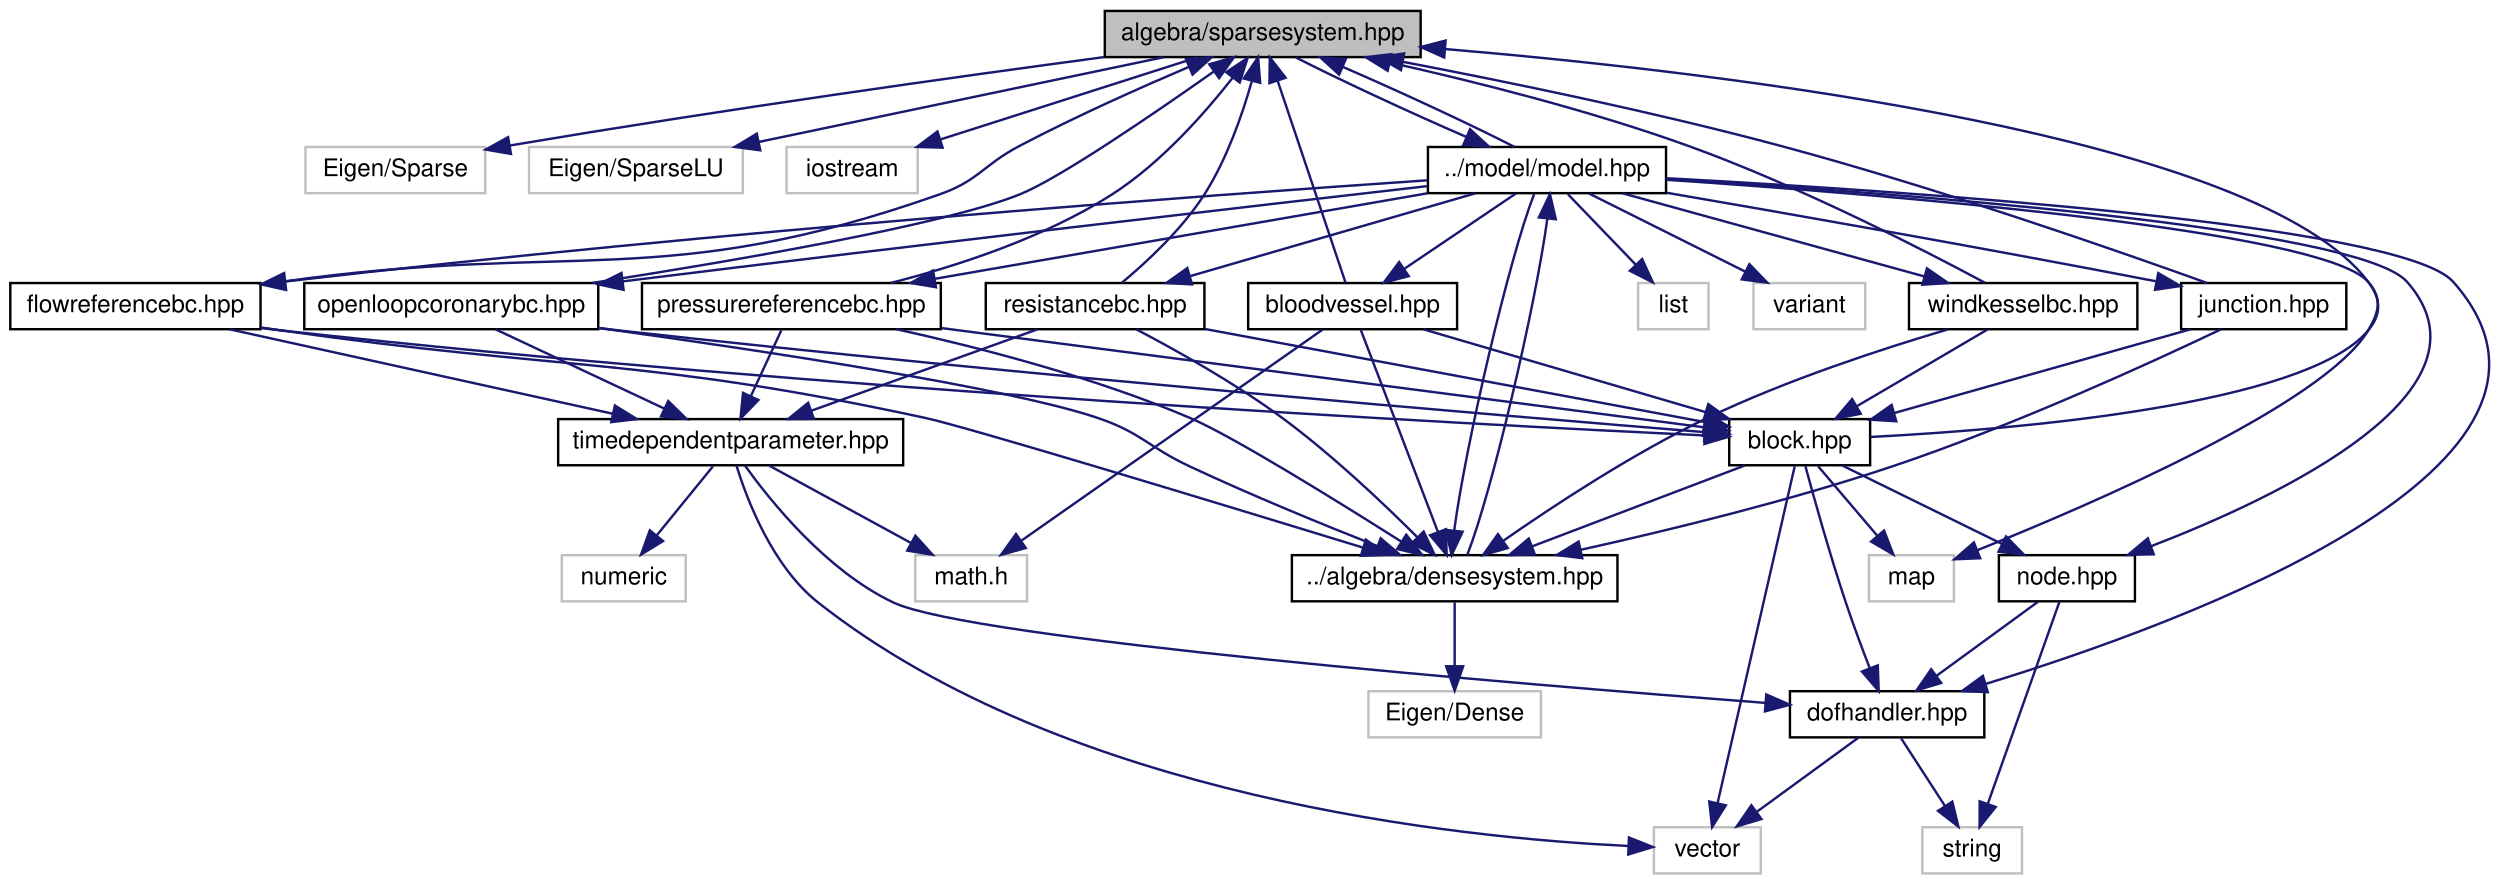
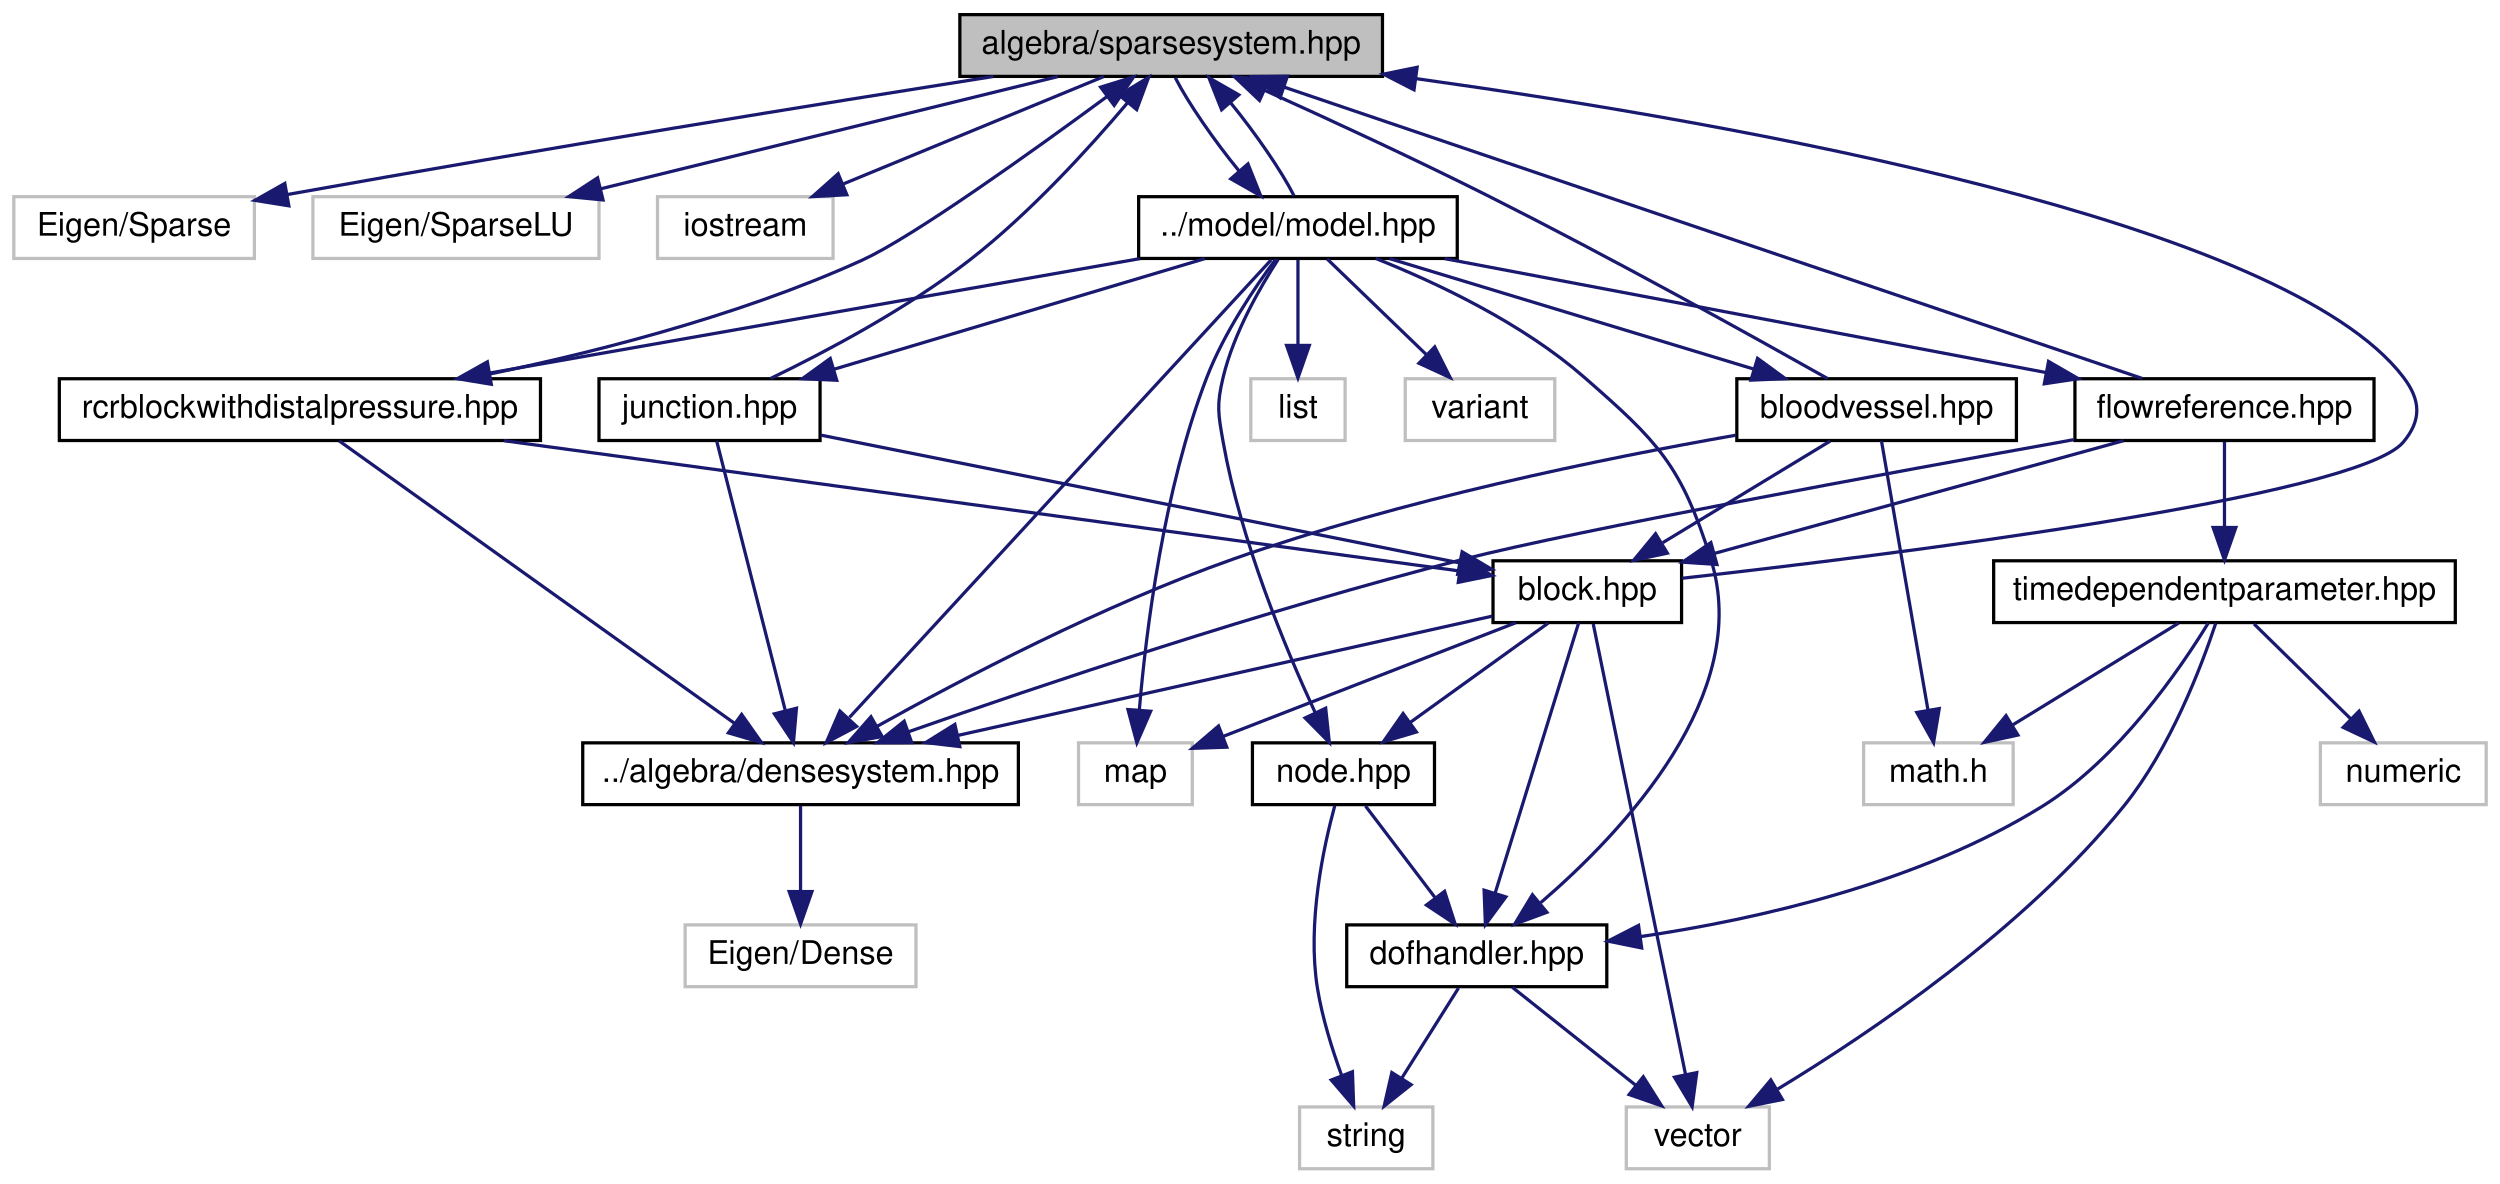
- <svg xmlns="http://www.w3.org/2000/svg" xmlns:xlink="http://www.w3.org/1999/xlink" width="1029pt" height="364pt" viewBox="0.00 0.00 1028.52 364.00">
+ <svg xmlns="http://www.w3.org/2000/svg" xmlns:xlink="http://www.w3.org/1999/xlink" width="769pt" height="364pt" viewBox="0.00 0.00 768.50 364.00">
  <g id="graph0" class="graph" transform="scale(1 1) rotate(0) translate(4 360)">
    <g id="node1" class="node">
      <g id="a_node1">
        <a xlink:title="ALGEBRA::SparseSystem source file.">
-           <polygon fill="#bfbfbf" stroke="black" points="450.5,-336.5 450.5,-355.5 580.5,-355.5 580.5,-336.5 450.5,-336.5" />
-           <text text-anchor="middle" x="515.5" y="-343.5" font-family="Helvetica,sans-Serif" font-size="10.00">algebra/sparsesystem.hpp</text>
+           <polygon fill="#bfbfbf" stroke="black" points="291,-336.5 291,-355.5 421,-355.5 421,-336.5 291,-336.5" />
+           <text text-anchor="middle" x="356" y="-343.5" font-family="Helvetica,sans-Serif" font-size="10.00">algebra/sparsesystem.hpp</text>
        </a>
      </g>
    </g>
    <g id="node2" class="node">
      <g id="a_node2">
        <a xlink:title=" ">
-           <polygon fill="none" stroke="#bfbfbf" points="121.5,-280.5 121.5,-299.5 195.5,-299.5 195.5,-280.5 121.5,-280.5" />
-           <text text-anchor="middle" x="158.5" y="-287.5" font-family="Helvetica,sans-Serif" font-size="10.00">Eigen/Sparse</text>
+           <polygon fill="none" stroke="#bfbfbf" points="0,-280.5 0,-299.5 74,-299.5 74,-280.5 0,-280.5" />
+           <text text-anchor="middle" x="37" y="-287.5" font-family="Helvetica,sans-Serif" font-size="10.00">Eigen/Sparse</text>
        </a>
      </g>
    </g>
    <g id="edge1" class="edge">
-       <path fill="none" stroke="midnightblue" d="M450.43,-336.54C389.62,-328.41 296.07,-315.36 205.51,-300.1" />
-       <polygon fill="midnightblue" stroke="midnightblue" points="206.07,-296.65 195.63,-298.43 204.9,-303.55 206.07,-296.65" />
+       <path fill="none" stroke="midnightblue" d="M301.27,-336.47C248.25,-328.1 165.31,-314.71 84.04,-300.15" />
+       <polygon fill="midnightblue" stroke="midnightblue" points="84.6,-296.69 74.14,-298.37 83.36,-303.58 84.6,-296.69" />
    </g>
    <g id="node3" class="node">
      <g id="a_node3">
        <a xlink:title=" ">
-           <polygon fill="none" stroke="#bfbfbf" points="213.5,-280.5 213.5,-299.5 301.5,-299.5 301.5,-280.5 213.5,-280.5" />
-           <text text-anchor="middle" x="257.5" y="-287.5" font-family="Helvetica,sans-Serif" font-size="10.00">Eigen/SparseLU</text>
+           <polygon fill="none" stroke="#bfbfbf" points="92,-280.5 92,-299.5 180,-299.5 180,-280.5 92,-280.5" />
+           <text text-anchor="middle" x="136" y="-287.5" font-family="Helvetica,sans-Serif" font-size="10.00">Eigen/SparseLU</text>
        </a>
      </g>
    </g>
    <g id="edge2" class="edge">
-       <path fill="none" stroke="midnightblue" d="M474.62,-336.44C429.52,-327 356.89,-311.8 308.2,-301.61" />
-       <polygon fill="midnightblue" stroke="midnightblue" points="308.69,-298.14 298.19,-299.52 307.26,-304.99 308.69,-298.14" />
+       <path fill="none" stroke="midnightblue" d="M321.14,-336.44C283.08,-327.1 222.04,-312.12 180.54,-301.93" />
+       <polygon fill="midnightblue" stroke="midnightblue" points="181.24,-298.5 170.7,-299.52 179.57,-305.3 181.24,-298.5" />
    </g>
    <g id="node4" class="node">
      <g id="a_node4">
        <a xlink:title=" ">
-           <polygon fill="none" stroke="#bfbfbf" points="319.5,-280.5 319.5,-299.5 373.5,-299.5 373.5,-280.5 319.5,-280.5" />
-           <text text-anchor="middle" x="346.5" y="-287.5" font-family="Helvetica,sans-Serif" font-size="10.00">iostream</text>
+           <polygon fill="none" stroke="#bfbfbf" points="198,-280.5 198,-299.5 252,-299.5 252,-280.5 198,-280.5" />
+           <text text-anchor="middle" x="225" y="-287.5" font-family="Helvetica,sans-Serif" font-size="10.00">iostream</text>
        </a>
      </g>
    </g>
    <g id="edge3" class="edge">
-       <path fill="none" stroke="midnightblue" d="M488.72,-336.44C460.17,-327.32 414.77,-312.81 382.96,-302.65" />
-       <polygon fill="midnightblue" stroke="midnightblue" points="383.74,-299.23 373.15,-299.52 381.61,-305.89 383.74,-299.23" />
+       <path fill="none" stroke="midnightblue" d="M335.24,-336.44C313.68,-327.56 279.74,-313.56 255.21,-303.45" />
+       <polygon fill="midnightblue" stroke="midnightblue" points="256.24,-300.09 245.66,-299.52 253.57,-306.56 256.24,-300.09" />
    </g>
    <g id="node5" class="node">
      <g id="a_node5">
        <a xlink:href="model_8hpp.html" target="_top" xlink:title="MODEL::Model source file.">
-           <polygon fill="none" stroke="black" points="583.5,-280.5 583.5,-299.5 681.5,-299.5 681.5,-280.5 583.5,-280.5" />
-           <text text-anchor="middle" x="632.5" y="-287.5" font-family="Helvetica,sans-Serif" font-size="10.00">../model/model.hpp</text>
+           <polygon fill="none" stroke="black" points="346,-280.5 346,-299.5 444,-299.5 444,-280.5 346,-280.5" />
+           <text text-anchor="middle" x="395" y="-287.5" font-family="Helvetica,sans-Serif" font-size="10.00">../model/model.hpp</text>
        </a>
      </g>
    </g>
    <g id="edge4" class="edge">
-       <path fill="none" stroke="midnightblue" d="M529.18,-336.32C546.38,-327.51 575.94,-313.75 599.14,-303.71" />
-       <polygon fill="midnightblue" stroke="midnightblue" points="600.81,-306.8 608.64,-299.65 598.07,-300.36 600.81,-306.8" />
-     </g>
-     <g id="edge11" class="edge">
-       <path fill="none" stroke="midnightblue" d="M619.13,-299.52C601.86,-308.39 571.78,-322.38 548.37,-332.5" />
-       <polygon fill="midnightblue" stroke="midnightblue" points="546.95,-329.3 539.13,-336.44 549.7,-335.74 546.95,-329.3" />
+       <path fill="none" stroke="midnightblue" d="M357.27,-336.08C361.25,-328.3 369.19,-316.8 376.92,-307.37" />
+       <polygon fill="midnightblue" stroke="midnightblue" points="379.62,-309.59 383.55,-299.75 374.34,-304.99 379.62,-309.59" />
+     </g>
+     <g id="edge10" class="edge">
+       <path fill="none" stroke="midnightblue" d="M393.81,-299.75C389.89,-307.48 381.98,-318.97 374.25,-328.43" />
+       <polygon fill="midnightblue" stroke="midnightblue" points="371.52,-326.24 367.61,-336.08 376.8,-330.82 371.52,-326.24" />
    </g>
    <g id="node6" class="node">
      <g id="a_node6">
        <a xlink:title=" ">
-           <polygon fill="none" stroke="#bfbfbf" points="670,-224.5 670,-243.5 699,-243.5 699,-224.5 670,-224.5" />
-           <text text-anchor="middle" x="684.5" y="-231.5" font-family="Helvetica,sans-Serif" font-size="10.00">list</text>
+           <polygon fill="none" stroke="#bfbfbf" points="327.5,-112.5 327.5,-131.5 362.5,-131.5 362.5,-112.5 327.5,-112.5" />
+           <text text-anchor="middle" x="345" y="-119.5" font-family="Helvetica,sans-Serif" font-size="10.00">map</text>
        </a>
      </g>
    </g>
    <g id="edge5" class="edge">
-       <path fill="none" stroke="midnightblue" d="M641.09,-280.08C648.66,-272.22 659.88,-260.57 669.01,-251.08" />
-       <polygon fill="midnightblue" stroke="midnightblue" points="671.66,-253.38 676.07,-243.75 666.62,-248.53 671.66,-253.38" />
+       <path fill="none" stroke="midnightblue" d="M388.13,-280.23C381.67,-271.53 372.23,-257.56 367,-244 353.66,-209.42 348.29,-166.1 346.22,-141.79" />
+       <polygon fill="midnightblue" stroke="midnightblue" points="349.69,-141.22 345.45,-131.51 342.71,-141.74 349.69,-141.22" />
    </g>
    <g id="node7" class="node">
      <g id="a_node7">
        <a xlink:title=" ">
-           <polygon fill="none" stroke="#bfbfbf" points="765,-112.5 765,-131.5 800,-131.5 800,-112.5 765,-112.5" />
-           <text text-anchor="middle" x="782.5" y="-119.5" font-family="Helvetica,sans-Serif" font-size="10.00">map</text>
+           <polygon fill="none" stroke="#bfbfbf" points="380.5,-224.5 380.5,-243.5 409.5,-243.5 409.5,-224.5 380.5,-224.5" />
+           <text text-anchor="middle" x="395" y="-231.5" font-family="Helvetica,sans-Serif" font-size="10.00">list</text>
        </a>
      </g>
    </g>
    <g id="edge6" class="edge">
-       <path fill="none" stroke="midnightblue" d="M681.8,-285.98C771.02,-280 951.78,-265.38 970.5,-244 976.36,-237.31 975.06,-231.63 970.5,-224 952.39,-193.72 857.17,-152.59 809.6,-133.52" />
-       <polygon fill="midnightblue" stroke="midnightblue" points="810.8,-130.23 800.22,-129.79 808.22,-136.74 810.8,-130.23" />
+       <path fill="none" stroke="midnightblue" d="M395,-280.08C395,-273.01 395,-262.86 395,-253.99" />
+       <polygon fill="midnightblue" stroke="midnightblue" points="398.5,-253.75 395,-243.75 391.5,-253.75 398.5,-253.75" />
    </g>
    <g id="node8" class="node">
      <g id="a_node8">
        <a xlink:title=" ">
-           <polygon fill="none" stroke="#bfbfbf" points="717.5,-224.5 717.5,-243.5 763.5,-243.5 763.5,-224.5 717.5,-224.5" />
-           <text text-anchor="middle" x="740.5" y="-231.5" font-family="Helvetica,sans-Serif" font-size="10.00">variant</text>
+           <polygon fill="none" stroke="#bfbfbf" points="428,-224.5 428,-243.5 474,-243.5 474,-224.5 428,-224.5" />
+           <text text-anchor="middle" x="451" y="-231.5" font-family="Helvetica,sans-Serif" font-size="10.00">variant</text>
        </a>
      </g>
    </g>
    <g id="edge7" class="edge">
-       <path fill="none" stroke="midnightblue" d="M649.85,-280.32C667.17,-271.66 694.02,-258.24 714,-248.25" />
-       <polygon fill="midnightblue" stroke="midnightblue" points="715.81,-251.26 723.19,-243.65 712.68,-245 715.81,-251.26" />
+       <path fill="none" stroke="midnightblue" d="M404,-280.32C412.19,-272.42 424.51,-260.55 434.47,-250.94" />
+       <polygon fill="midnightblue" stroke="midnightblue" points="437.07,-253.29 441.84,-243.83 432.21,-248.26 437.07,-253.29" />
    </g>
    <g id="node9" class="node">
      <g id="a_node9">
        <a xlink:href="densesystem_8hpp.html" target="_top" xlink:title="ALGEBRA::DenseSystem source file.">
-           <polygon fill="none" stroke="black" points="527.5,-112.5 527.5,-131.5 661.5,-131.5 661.5,-112.5 527.5,-112.5" />
-           <text text-anchor="middle" x="594.5" y="-119.5" font-family="Helvetica,sans-Serif" font-size="10.00">../algebra/densesystem.hpp</text>
+           <polygon fill="none" stroke="black" points="175,-112.5 175,-131.5 309,-131.5 309,-112.5 175,-112.5" />
+           <text text-anchor="middle" x="242" y="-119.5" font-family="Helvetica,sans-Serif" font-size="10.00">../algebra/densesystem.hpp</text>
        </a>
      </g>
    </g>
    <g id="edge8" class="edge">
-       <path fill="none" stroke="midnightblue" d="M627.19,-280.08C617,-253.95 599.04,-177.21 594.3,-141.58" />
-       <polygon fill="midnightblue" stroke="midnightblue" points="597.78,-141.15 593.26,-131.57 590.82,-141.88 597.78,-141.15" />
+       <path fill="none" stroke="midnightblue" d="M386.77,-280.08C362.17,-253.38 288.88,-173.87 257.04,-139.32" />
+       <polygon fill="midnightblue" stroke="midnightblue" points="259.25,-136.55 249.9,-131.57 254.1,-141.29 259.25,-136.55" />
    </g>
    <g id="node11" class="node">
      <g id="a_node11">
+         <a xlink:href="junction_8hpp.html" target="_top" xlink:title="MODEL::Junction source file.">
+           <polygon fill="none" stroke="black" points="180,-224.5 180,-243.5 248,-243.5 248,-224.5 180,-224.5" />
+           <text text-anchor="middle" x="214" y="-231.5" font-family="Helvetica,sans-Serif" font-size="10.00">junction.hpp</text>
+         </a>
+       </g>
+     </g>
+     <g id="edge11" class="edge">
+       <path fill="none" stroke="midnightblue" d="M366.32,-280.44C335.47,-271.24 286.27,-256.56 252.17,-246.39" />
+       <polygon fill="midnightblue" stroke="midnightblue" points="253.13,-243.02 242.55,-243.52 251.13,-249.73 253.13,-243.02" />
+     </g>
+     <g id="node14" class="node">
+       <g id="a_node14">
+         <a xlink:href="node_8hpp.html" target="_top" xlink:title="MODEL::Node source file.">
+           <polygon fill="none" stroke="black" points="381,-112.5 381,-131.5 437,-131.5 437,-112.5 381,-112.5" />
+           <text text-anchor="middle" x="409" y="-119.5" font-family="Helvetica,sans-Serif" font-size="10.00">node.hpp</text>
+         </a>
+       </g>
+     </g>
+     <g id="edge44" class="edge">
+       <path fill="none" stroke="midnightblue" d="M388.9,-280.19C383.25,-271.46 375.24,-257.48 372,-244 369.92,-235.36 370.45,-232.75 372,-224 377.36,-193.76 391.1,-160.7 400.25,-140.91" />
+       <polygon fill="midnightblue" stroke="midnightblue" points="403.53,-142.16 404.65,-131.63 397.2,-139.16 403.53,-142.16" />
+     </g>
+     <g id="node16" class="node">
+       <g id="a_node16">
+         <a xlink:href="dofhandler_8hpp.html" target="_top" xlink:title="MODEL::DOFHandler source file.">
+           <polygon fill="none" stroke="black" points="410,-56.5 410,-75.5 490,-75.5 490,-56.5 410,-56.5" />
+           <text text-anchor="middle" x="450" y="-63.5" font-family="Helvetica,sans-Serif" font-size="10.00">dofhandler.hpp</text>
+         </a>
+       </g>
+     </g>
+     <g id="edge43" class="edge">
+       <path fill="none" stroke="midnightblue" d="M418.94,-280.49C437.8,-272.96 464,-260.59 483,-244 505.85,-224.06 512.92,-216.94 522,-188 535.02,-146.51 495.18,-104.26 469.66,-82.33" />
+       <polygon fill="midnightblue" stroke="midnightblue" points="471.58,-79.38 461.64,-75.71 467.12,-84.78 471.58,-79.38" />
+     </g>
+     <g id="node17" class="node">
+       <g id="a_node17">
        <a xlink:href="bloodvessel_8hpp.html" target="_top" xlink:title="MODEL::BloodVessel source file.">
-           <polygon fill="none" stroke="black" points="509.5,-224.5 509.5,-243.5 595.5,-243.5 595.5,-224.5 509.5,-224.5" />
-           <text text-anchor="middle" x="552.5" y="-231.5" font-family="Helvetica,sans-Serif" font-size="10.00">bloodvessel.hpp</text>
-         </a>
-       </g>
+           <polygon fill="none" stroke="black" points="530,-224.5 530,-243.5 616,-243.5 616,-224.5 530,-224.5" />
+           <text text-anchor="middle" x="573" y="-231.5" font-family="Helvetica,sans-Serif" font-size="10.00">bloodvessel.hpp</text>
+         </a>
+       </g>
+     </g>
+     <g id="edge25" class="edge">
+       <path fill="none" stroke="midnightblue" d="M423.2,-280.44C453.41,-271.28 501.51,-256.69 535.03,-246.52" />
+       <polygon fill="midnightblue" stroke="midnightblue" points="536.37,-249.77 544.93,-243.52 534.34,-243.07 536.37,-249.77" />
+     </g>
+     <g id="node19" class="node">
+       <g id="a_node19">
+         <a xlink:href="rcrblockwithdistalpressure_8hpp.html" target="_top" xlink:title="MODEL::RCRBlockWithDistalPressure source file.">
+           <polygon fill="none" stroke="black" points="14,-224.5 14,-243.5 162,-243.5 162,-224.5 14,-224.5" />
+           <text text-anchor="middle" x="88" y="-231.5" font-family="Helvetica,sans-Serif" font-size="10.00">rcrblockwithdistalpressure.hpp</text>
+         </a>
+       </g>
+     </g>
+     <g id="edge30" class="edge">
+       <path fill="none" stroke="midnightblue" d="M346.35,-280.44C292.13,-270.9 204.45,-255.48 146.52,-245.29" />
+       <polygon fill="midnightblue" stroke="midnightblue" points="146.87,-241.8 136.42,-243.52 145.66,-248.7 146.87,-241.8" />
+     </g>
+     <g id="node20" class="node">
+       <g id="a_node20">
+         <a xlink:href="flowreference_8hpp.html" target="_top" xlink:title="MODEL::FlowReference source file.">
+           <polygon fill="none" stroke="black" points="634,-224.5 634,-243.5 726,-243.5 726,-224.5 634,-224.5" />
+           <text text-anchor="middle" x="680" y="-231.5" font-family="Helvetica,sans-Serif" font-size="10.00">flowreference.hpp</text>
+         </a>
+       </g>
+     </g>
+     <g id="edge34" class="edge">
+       <path fill="none" stroke="midnightblue" d="M440.16,-280.44C490.29,-270.94 571.22,-255.61 625.01,-245.42" />
+       <polygon fill="midnightblue" stroke="midnightblue" points="625.88,-248.82 635.05,-243.52 624.58,-241.94 625.88,-248.82" />
+     </g>
+     <g id="node10" class="node">
+       <g id="a_node10">
+         <a xlink:title=" ">
+           <polygon fill="none" stroke="#bfbfbf" points="206.5,-56.5 206.5,-75.5 277.5,-75.5 277.5,-56.5 206.5,-56.5" />
+           <text text-anchor="middle" x="242" y="-63.5" font-family="Helvetica,sans-Serif" font-size="10.00">Eigen/Dense</text>
+         </a>
+       </g>
+     </g>
+     <g id="edge9" class="edge">
+       <path fill="none" stroke="midnightblue" d="M242,-112.08C242,-105.01 242,-94.86 242,-85.99" />
+       <polygon fill="midnightblue" stroke="midnightblue" points="245.5,-85.75 242,-75.75 238.5,-85.75 245.5,-85.75" />
+     </g>
+     <g id="edge13" class="edge">
+       <path fill="none" stroke="midnightblue" d="M232.75,-243.57C249.61,-251.71 274.62,-264.94 294,-280 312.56,-294.42 330.75,-314.39 342.58,-328.38" />
+       <polygon fill="midnightblue" stroke="midnightblue" points="340,-330.74 349.07,-336.21 345.39,-326.28 340,-330.74" />
    </g>
    <g id="edge12" class="edge">
-       <path fill="none" stroke="midnightblue" d="M619.65,-280.32C607.28,-271.98 588.37,-259.21 573.76,-249.35" />
-       <polygon fill="midnightblue" stroke="midnightblue" points="575.57,-246.35 565.32,-243.65 571.65,-252.15 575.57,-246.35" />
+       <path fill="none" stroke="midnightblue" d="M216.2,-224.37C220.72,-206.62 231.14,-165.67 237.27,-141.6" />
+       <polygon fill="midnightblue" stroke="midnightblue" points="240.74,-142.15 239.81,-131.59 233.95,-140.42 240.74,-142.15" />
+     </g>
+     <g id="node12" class="node">
+       <g id="a_node12">
+         <a xlink:href="block_8hpp.html" target="_top" xlink:title="MODEL::Block source file.">
+           <polygon fill="none" stroke="black" points="455,-168.5 455,-187.5 513,-187.5 513,-168.5 455,-168.5" />
+           <text text-anchor="middle" x="484" y="-175.5" font-family="Helvetica,sans-Serif" font-size="10.00">block.hpp</text>
+         </a>
+       </g>
+     </g>
+     <g id="edge14" class="edge">
+       <path fill="none" stroke="midnightblue" d="M248.2,-226.16C298.35,-216.13 391.63,-197.47 444.59,-186.88" />
+       <polygon fill="midnightblue" stroke="midnightblue" points="445.5,-190.27 454.62,-184.88 444.13,-183.4 445.5,-190.27" />
+     </g>
+     <g id="edge24" class="edge">
+       <path fill="none" stroke="midnightblue" d="M513.21,-182.13C576.31,-189.2 720.83,-207.07 735,-224 740.7,-230.82 740.39,-236.93 735,-244 698.46,-291.99 530.98,-321.93 431.29,-335.82" />
+       <polygon fill="midnightblue" stroke="midnightblue" points="430.7,-332.37 421.27,-337.19 431.65,-339.3 430.7,-332.37" />
+     </g>
+     <g id="edge16" class="edge">
+       <path fill="none" stroke="midnightblue" d="M461.98,-168.44C437.54,-158.95 398.1,-143.63 371.87,-133.44" />
+       <polygon fill="midnightblue" stroke="midnightblue" points="373.11,-130.17 362.52,-129.81 370.57,-136.69 373.11,-130.17" />
+     </g>
+     <g id="edge23" class="edge">
+       <path fill="none" stroke="midnightblue" d="M454.81,-170.49C414,-161.38 339.39,-144.73 290.24,-133.76" />
+       <polygon fill="midnightblue" stroke="midnightblue" points="290.99,-130.35 280.47,-131.58 289.47,-137.18 290.99,-130.35" />
+     </g>
+     <g id="node13" class="node">
+       <g id="a_node13">
+         <a xlink:title=" ">
+           <polygon fill="none" stroke="#bfbfbf" points="496,-0.5 496,-19.5 540,-19.5 540,-0.5 496,-0.5" />
+           <text text-anchor="middle" x="518" y="-7.5" font-family="Helvetica,sans-Serif" font-size="10.00">vector</text>
+         </a>
+       </g>
+     </g>
+     <g id="edge15" class="edge">
+       <path fill="none" stroke="midnightblue" d="M485.83,-168.08C491.18,-141.95 506.9,-65.21 514.2,-29.58" />
+       <polygon fill="midnightblue" stroke="midnightblue" points="517.67,-30.07 516.25,-19.57 510.81,-28.66 517.67,-30.07" />
+     </g>
+     <g id="edge17" class="edge">
+       <path fill="none" stroke="midnightblue" d="M471.95,-168.32C460.54,-160.11 443.17,-147.6 429.57,-137.81" />
+       <polygon fill="midnightblue" stroke="midnightblue" points="431.43,-134.84 421.27,-131.83 427.34,-140.52 431.43,-134.84" />
+     </g>
+     <g id="edge22" class="edge">
+       <path fill="none" stroke="midnightblue" d="M481.33,-168.37C475.82,-150.54 463.07,-109.3 455.65,-85.27" />
+       <polygon fill="midnightblue" stroke="midnightblue" points="458.95,-84.11 452.66,-75.59 452.26,-86.18 458.95,-84.11" />
    </g>
    <g id="node15" class="node">
      <g id="a_node15">
-         <a xlink:href="dofhandler_8hpp.html" target="_top" xlink:title="MODEL::DOFHandler source file.">
-           <polygon fill="none" stroke="black" points="732.5,-56.5 732.5,-75.5 812.5,-75.5 812.5,-56.5 732.5,-56.5" />
-           <text text-anchor="middle" x="772.5" y="-63.5" font-family="Helvetica,sans-Serif" font-size="10.00">dofhandler.hpp</text>
-         </a>
-       </g>
+         <a xlink:title=" ">
+           <polygon fill="none" stroke="#bfbfbf" points="395.5,-0.5 395.5,-19.5 436.5,-19.5 436.5,-0.5 395.5,-0.5" />
+           <text text-anchor="middle" x="416" y="-7.5" font-family="Helvetica,sans-Serif" font-size="10.00">string</text>
+         </a>
+       </g>
+     </g>
+     <g id="edge18" class="edge">
+       <path fill="none" stroke="midnightblue" d="M406.32,-112.14C402.89,-99.6 397.76,-75.98 401,-56 402.47,-46.96 405.49,-37.28 408.44,-29.22" />
+       <polygon fill="midnightblue" stroke="midnightblue" points="411.76,-30.34 412.14,-19.75 405.24,-27.79 411.76,-30.34" />
+     </g>
+     <g id="edge19" class="edge">
+       <path fill="none" stroke="midnightblue" d="M415.77,-112.08C421.56,-104.46 430.06,-93.26 437.14,-83.94" />
+       <polygon fill="midnightblue" stroke="midnightblue" points="440.1,-85.83 443.36,-75.75 434.52,-81.6 440.1,-85.83" />
+     </g>
+     <g id="edge20" class="edge">
+       <path fill="none" stroke="midnightblue" d="M460.93,-56.32C471.17,-48.18 486.72,-35.84 499,-26.09" />
+       <polygon fill="midnightblue" stroke="midnightblue" points="501.22,-28.79 506.88,-19.83 496.87,-23.31 501.22,-28.79" />
+     </g>
+     <g id="edge21" class="edge">
+       <path fill="none" stroke="midnightblue" d="M444.39,-56.08C439.63,-48.53 432.68,-37.49 426.85,-28.23" />
+       <polygon fill="midnightblue" stroke="midnightblue" points="429.8,-26.35 421.51,-19.75 423.88,-30.08 429.8,-26.35" />
+     </g>
+     <g id="edge29" class="edge">
+       <path fill="none" stroke="midnightblue" d="M558,-243.51C535.44,-256.23 491.32,-280.75 453,-300 430.29,-311.4 404.14,-323.48 384.71,-332.24" />
+       <polygon fill="midnightblue" stroke="midnightblue" points="383.18,-329.1 375.49,-336.39 386.05,-335.48 383.18,-329.1" />
+     </g>
+     <g id="edge28" class="edge">
+       <path fill="none" stroke="midnightblue" d="M529.71,-226.14C489.04,-219 426.86,-206.29 375,-188 335.07,-173.92 291.44,-151.04 265.42,-136.52" />
+       <polygon fill="midnightblue" stroke="midnightblue" points="267.1,-133.44 256.67,-131.58 263.66,-139.54 267.1,-133.44" />
    </g>
    <g id="edge27" class="edge">
-       <path fill="none" stroke="midnightblue" d="M681.61,-286.64C777.97,-281.52 984.35,-267.85 1005.5,-244 1072.29,-168.66 896.01,-103.89 812.99,-78.48" />
-       <polygon fill="midnightblue" stroke="midnightblue" points="813.94,-75.1 803.35,-75.57 811.92,-81.81 813.94,-75.1" />
-     </g>
-     <g id="node17" class="node">
-       <g id="a_node17">
-         <a xlink:href="node_8hpp.html" target="_top" xlink:title="MODEL::Node source file.">
-           <polygon fill="none" stroke="black" points="818.5,-112.5 818.5,-131.5 874.5,-131.5 874.5,-112.5 818.5,-112.5" />
-           <text text-anchor="middle" x="846.5" y="-119.5" font-family="Helvetica,sans-Serif" font-size="10.00">node.hpp</text>
-         </a>
-       </g>
-     </g>
-     <g id="edge41" class="edge">
-       <path fill="none" stroke="midnightblue" d="M681.6,-286.31C774.08,-280.73 966.66,-266.52 986.5,-244 1025.98,-199.18 934.27,-155.64 881.1,-135.16" />
-       <polygon fill="midnightblue" stroke="midnightblue" points="882.25,-131.85 871.66,-131.61 879.79,-138.41 882.25,-131.85" />
+       <path fill="none" stroke="midnightblue" d="M558.7,-224.32C544.82,-215.9 523.51,-202.97 507.2,-193.07" />
+       <polygon fill="midnightblue" stroke="midnightblue" points="508.63,-189.85 498.26,-187.65 505,-195.83 508.63,-189.85" />
    </g>
    <g id="node18" class="node">
      <g id="a_node18">
-         <a xlink:href="flowreferencebc_8hpp.html" target="_top" xlink:title="MODEL::FlowReferenceBC source file.">
-           <polygon fill="none" stroke="black" points="0,-224.5 0,-243.5 103,-243.5 103,-224.5 0,-224.5" />
-           <text text-anchor="middle" x="51.5" y="-231.5" font-family="Helvetica,sans-Serif" font-size="10.00">flowreferencebc.hpp</text>
-         </a>
-       </g>
-     </g>
-     <g id="edge28" class="edge">
-       <path fill="none" stroke="midnightblue" d="M583.19,-285.78C492.3,-279.61 292,-264.97 113.29,-244.15" />
-       <polygon fill="midnightblue" stroke="midnightblue" points="113.52,-240.65 103.18,-242.96 112.71,-247.61 113.52,-240.65" />
+         <a xlink:title=" ">
+           <polygon fill="none" stroke="#bfbfbf" points="569,-112.5 569,-131.5 615,-131.5 615,-112.5 569,-112.5" />
+           <text text-anchor="middle" x="592" y="-119.5" font-family="Helvetica,sans-Serif" font-size="10.00">math.h</text>
+         </a>
+       </g>
+     </g>
+     <g id="edge26" class="edge">
+       <path fill="none" stroke="midnightblue" d="M574.49,-224.37C577.56,-206.62 584.63,-165.67 588.79,-141.6" />
+       <polygon fill="midnightblue" stroke="midnightblue" points="592.26,-142.04 590.52,-131.59 585.36,-140.85 592.26,-142.04" />
+     </g>
+     <g id="edge32" class="edge">
+       <path fill="none" stroke="midnightblue" d="M139.54,-243.56C174.8,-250.56 222.02,-262.25 261,-280 276.48,-287.05 313.39,-313.47 336.38,-330.38" />
+       <polygon fill="midnightblue" stroke="midnightblue" points="334.31,-333.2 344.43,-336.33 338.47,-327.58 334.31,-333.2" />
+     </g>
+     <g id="edge31" class="edge">
+       <path fill="none" stroke="midnightblue" d="M100.08,-224.37C126.4,-205.57 189.12,-160.77 221.65,-137.53" />
+       <polygon fill="midnightblue" stroke="midnightblue" points="223.87,-140.25 229.97,-131.59 219.8,-134.56 223.87,-140.25" />
+     </g>
+     <g id="edge33" class="edge">
+       <path fill="none" stroke="midnightblue" d="M150.75,-224.44C233.31,-213.19 375.97,-193.73 444.72,-184.36" />
+       <polygon fill="midnightblue" stroke="midnightblue" points="445.27,-187.81 454.7,-183 444.32,-180.88 445.27,-187.81" />
+     </g>
+     <g id="edge36" class="edge">
+       <path fill="none" stroke="midnightblue" d="M654.64,-243.61C597.02,-263.17 456.2,-310.98 390.63,-333.24" />
+       <polygon fill="midnightblue" stroke="midnightblue" points="389.5,-329.93 381.15,-336.46 391.75,-336.56 389.5,-329.93" />
+     </g>
+     <g id="edge35" class="edge">
+       <path fill="none" stroke="midnightblue" d="M633.59,-224.75C575.9,-214.37 480.78,-196.85 446,-188 384.9,-172.45 315.2,-148.97 275.13,-134.89" />
+       <polygon fill="midnightblue" stroke="midnightblue" points="276.2,-131.56 265.6,-131.53 273.87,-138.16 276.2,-131.56" />
+     </g>
+     <g id="edge37" class="edge">
+       <path fill="none" stroke="midnightblue" d="M648.94,-224.44C614.9,-215.07 560.22,-200 523.24,-189.81" />
+       <polygon fill="midnightblue" stroke="midnightblue" points="523.88,-186.36 513.31,-187.08 522.02,-193.11 523.88,-186.36" />
    </g>
    <g id="node21" class="node">
      <g id="a_node21">
-         <a xlink:href="junction_8hpp.html" target="_top" xlink:title="MODEL::Junction source file.">
-           <polygon fill="none" stroke="black" points="893.5,-224.5 893.5,-243.5 961.5,-243.5 961.5,-224.5 893.5,-224.5" />
-           <text text-anchor="middle" x="927.5" y="-231.5" font-family="Helvetica,sans-Serif" font-size="10.00">junction.hpp</text>
-         </a>
-       </g>
-     </g>
-     <g id="edge37" class="edge">
-       <path fill="none" stroke="midnightblue" d="M681.83,-280.64C730.51,-272.28 807.3,-258.84 883.06,-244.24" />
-       <polygon fill="midnightblue" stroke="midnightblue" points="884.1,-247.6 893.25,-242.26 882.77,-240.73 884.1,-247.6" />
+         <a xlink:href="timedependentparameter_8hpp.html" target="_top" xlink:title="MODEL::TimeDependentParameter source file.">
+           <polygon fill="none" stroke="black" points="609,-168.5 609,-187.5 751,-187.5 751,-168.5 609,-168.5" />
+           <text text-anchor="middle" x="680" y="-175.5" font-family="Helvetica,sans-Serif" font-size="10.00">timedependentparameter.hpp</text>
+         </a>
+       </g>
+     </g>
+     <g id="edge38" class="edge">
+       <path fill="none" stroke="midnightblue" d="M680,-224.08C680,-217.01 680,-206.86 680,-197.99" />
+       <polygon fill="midnightblue" stroke="midnightblue" points="683.5,-197.75 680,-187.75 676.5,-197.75 683.5,-197.75" />
+     </g>
+     <g id="edge40" class="edge">
+       <path fill="none" stroke="midnightblue" d="M677.31,-168.28C672.94,-155.09 663.3,-129.7 649,-112 618.52,-74.27 571.23,-42.36 542.59,-25.01" />
+       <polygon fill="midnightblue" stroke="midnightblue" points="544.02,-21.8 533.64,-19.7 540.45,-27.82 544.02,-21.8" />
+     </g>
+     <g id="edge42" class="edge">
+       <path fill="none" stroke="midnightblue" d="M675.01,-168.36C666.43,-154.31 647.53,-126.63 624,-112 586.34,-88.58 536.86,-77.29 500.29,-71.89" />
+       <polygon fill="midnightblue" stroke="midnightblue" points="500.73,-68.41 490.34,-70.51 499.77,-75.35 500.73,-68.41" />
+     </g>
+     <g id="edge39" class="edge">
+       <path fill="none" stroke="midnightblue" d="M665.86,-168.32C652.13,-159.9 631.06,-146.97 614.94,-137.07" />
+       <polygon fill="midnightblue" stroke="midnightblue" points="616.46,-133.9 606.1,-131.65 612.8,-139.87 616.46,-133.9" />
    </g>
    <g id="node22" class="node">
      <g id="a_node22">
-         <a xlink:href="openloopcoronarybc_8hpp.html" target="_top" xlink:title="MODEL::OpenLoopCoronaryBC source file.">
-           <polygon fill="none" stroke="black" points="121,-224.5 121,-243.5 242,-243.5 242,-224.5 121,-224.5" />
-           <text text-anchor="middle" x="181.5" y="-231.5" font-family="Helvetica,sans-Serif" font-size="10.00">openloopcoronarybc.hpp</text>
-         </a>
-       </g>
-     </g>
-     <g id="edge42" class="edge">
-       <path fill="none" stroke="midnightblue" d="M583.33,-283.41C512.49,-275.3 377.32,-259.68 252.22,-244.2" />
-       <polygon fill="midnightblue" stroke="midnightblue" points="252.43,-240.7 242.08,-242.94 251.57,-247.65 252.43,-240.7" />
-     </g>
-     <g id="node23" class="node">
-       <g id="a_node23">
-         <a xlink:href="pressurereferencebc_8hpp.html" target="_top" xlink:title="MODEL::PressureReferenceBC source file.">
-           <polygon fill="none" stroke="black" points="260,-224.5 260,-243.5 383,-243.5 383,-224.5 260,-224.5" />
-           <text text-anchor="middle" x="321.5" y="-231.5" font-family="Helvetica,sans-Serif" font-size="10.00">pressurereferencebc.hpp</text>
-         </a>
-       </g>
-     </g>
-     <g id="edge47" class="edge">
-       <path fill="none" stroke="midnightblue" d="M583.22,-280.44C528.17,-270.89 439.1,-255.42 380.42,-245.23" />
-       <polygon fill="midnightblue" stroke="midnightblue" points="381,-241.78 370.55,-243.52 379.8,-248.68 381,-241.78" />
-     </g>
-     <g id="node24" class="node">
-       <g id="a_node24">
-         <a xlink:href="resistancebc_8hpp.html" target="_top" xlink:title="MODEL::ResistanceBC source file.">
-           <polygon fill="none" stroke="black" points="401.5,-224.5 401.5,-243.5 491.5,-243.5 491.5,-224.5 401.5,-224.5" />
-           <text text-anchor="middle" x="446.5" y="-231.5" font-family="Helvetica,sans-Serif" font-size="10.00">resistancebc.hpp</text>
-         </a>
-       </g>
-     </g>
-     <g id="edge52" class="edge">
-       <path fill="none" stroke="midnightblue" d="M603.03,-280.44C571.33,-271.24 520.77,-256.56 485.73,-246.39" />
-       <polygon fill="midnightblue" stroke="midnightblue" points="486.41,-242.94 475.83,-243.52 484.46,-249.67 486.41,-242.94" />
-     </g>
-     <g id="node25" class="node">
-       <g id="a_node25">
-         <a xlink:href="windkesselbc_8hpp.html" target="_top" xlink:title="MODEL::WindkesselBC source file.">
-           <polygon fill="none" stroke="black" points="781.5,-224.5 781.5,-243.5 875.5,-243.5 875.5,-224.5 781.5,-224.5" />
-           <text text-anchor="middle" x="828.5" y="-231.5" font-family="Helvetica,sans-Serif" font-size="10.00">windkesselbc.hpp</text>
-         </a>
-       </g>
-     </g>
-     <g id="edge57" class="edge">
-       <path fill="none" stroke="midnightblue" d="M663.56,-280.44C697.1,-271.2 750.7,-256.44 787.64,-246.26" />
-       <polygon fill="midnightblue" stroke="midnightblue" points="788.88,-249.55 797.59,-243.52 787.02,-242.8 788.88,-249.55" />
-     </g>
-     <g id="edge10" class="edge">
-       <path fill="none" stroke="midnightblue" d="M599.67,-131.57C609.79,-157.23 627.77,-233.92 632.63,-269.93" />
-       <polygon fill="midnightblue" stroke="midnightblue" points="629.17,-270.51 633.72,-280.08 636.13,-269.76 629.17,-270.51" />
-     </g>
-     <g id="node10" class="node">
-       <g id="a_node10">
-         <a xlink:title=" ">
-           <polygon fill="none" stroke="#bfbfbf" points="559,-56.5 559,-75.5 630,-75.5 630,-56.5 559,-56.5" />
-           <text text-anchor="middle" x="594.5" y="-63.5" font-family="Helvetica,sans-Serif" font-size="10.00">Eigen/Dense</text>
-         </a>
-       </g>
-     </g>
-     <g id="edge9" class="edge">
-       <path fill="none" stroke="midnightblue" d="M594.5,-112.08C594.5,-105.01 594.5,-94.86 594.5,-85.99" />
-       <polygon fill="midnightblue" stroke="midnightblue" points="598,-85.75 594.5,-75.75 591,-85.75 598,-85.75" />
-     </g>
-     <g id="edge15" class="edge">
-       <path fill="none" stroke="midnightblue" d="M549.61,-243.59C543.62,-261.39 529.75,-302.62 521.66,-326.67" />
-       <polygon fill="midnightblue" stroke="midnightblue" points="518.27,-325.77 518.4,-336.37 524.91,-328.01 518.27,-325.77" />
-     </g>
-     <g id="edge14" class="edge">
-       <path fill="none" stroke="midnightblue" d="M555.8,-224.37C562.63,-206.46 578.49,-164.92 587.65,-140.95" />
-       <polygon fill="midnightblue" stroke="midnightblue" points="590.92,-142.18 591.22,-131.59 584.38,-139.69 590.92,-142.18" />
-     </g>
-     <g id="node12" class="node">
-       <g id="a_node12">
-         <a xlink:title=" ">
-           <polygon fill="none" stroke="#bfbfbf" points="372.5,-112.5 372.5,-131.5 418.5,-131.5 418.5,-112.5 372.5,-112.5" />
-           <text text-anchor="middle" x="395.5" y="-119.5" font-family="Helvetica,sans-Serif" font-size="10.00">math.h</text>
-         </a>
-       </g>
-     </g>
-     <g id="edge13" class="edge">
-       <path fill="none" stroke="midnightblue" d="M540.18,-224.37C513.35,-205.57 449.41,-160.77 416.24,-137.53" />
-       <polygon fill="midnightblue" stroke="midnightblue" points="417.96,-134.46 407.76,-131.59 413.94,-140.2 417.96,-134.46" />
-     </g>
-     <g id="node13" class="node">
-       <g id="a_node13">
-         <a xlink:href="block_8hpp.html" target="_top" xlink:title="MODEL::Block source file.">
-           <polygon fill="none" stroke="black" points="707.5,-168.5 707.5,-187.5 765.5,-187.5 765.5,-168.5 707.5,-168.5" />
-           <text text-anchor="middle" x="736.5" y="-175.5" font-family="Helvetica,sans-Serif" font-size="10.00">block.hpp</text>
-         </a>
-       </g>
-     </g>
-     <g id="edge16" class="edge">
-       <path fill="none" stroke="midnightblue" d="M581.66,-224.44C613.01,-215.24 663.03,-200.56 697.7,-190.39" />
-       <polygon fill="midnightblue" stroke="midnightblue" points="698.87,-193.69 707.48,-187.52 696.9,-186.97 698.87,-193.69" />
-     </g>
-     <g id="edge20" class="edge">
-       <path fill="none" stroke="midnightblue" d="M765.65,-180.15C822.49,-183.07 944.81,-192.9 970.5,-224 976.16,-230.85 975.84,-236.9 970.5,-244 925.48,-303.85 707.68,-329.95 590.5,-339.82" />
-       <polygon fill="midnightblue" stroke="midnightblue" points="590.2,-336.34 580.52,-340.64 590.77,-343.31 590.2,-336.34" />
-     </g>
-     <g id="edge17" class="edge">
-       <path fill="none" stroke="midnightblue" d="M744.1,-168.08C750.73,-160.3 760.52,-148.8 768.56,-139.37" />
-       <polygon fill="midnightblue" stroke="midnightblue" points="771.23,-141.63 775.05,-131.75 765.9,-137.09 771.23,-141.63" />
-     </g>
-     <g id="edge19" class="edge">
-       <path fill="none" stroke="midnightblue" d="M714,-168.44C690.42,-159.48 653.18,-145.31 626.54,-135.18" />
-       <polygon fill="midnightblue" stroke="midnightblue" points="627.49,-131.8 616.9,-131.52 625,-138.34 627.49,-131.8" />
-     </g>
-     <g id="node14" class="node">
-       <g id="a_node14">
-         <a xlink:title=" ">
-           <polygon fill="none" stroke="#bfbfbf" points="676.5,-0.5 676.5,-19.5 720.5,-19.5 720.5,-0.5 676.5,-0.5" />
-           <text text-anchor="middle" x="698.5" y="-7.5" font-family="Helvetica,sans-Serif" font-size="10.00">vector</text>
-         </a>
-       </g>
-     </g>
-     <g id="edge18" class="edge">
-       <path fill="none" stroke="midnightblue" d="M734.46,-168.08C728.48,-141.95 710.91,-65.21 702.75,-29.58" />
-       <polygon fill="midnightblue" stroke="midnightblue" points="706.1,-28.53 700.46,-19.57 699.28,-30.1 706.1,-28.53" />
-     </g>
-     <g id="edge21" class="edge">
-       <path fill="none" stroke="midnightblue" d="M738.87,-168.1C742.27,-155.52 748.86,-131.85 755.5,-112 758.48,-103.08 762.13,-93.3 765.28,-85.14" />
-       <polygon fill="midnightblue" stroke="midnightblue" points="768.65,-86.14 769.04,-75.56 762.13,-83.59 768.65,-86.14" />
-     </g>
-     <g id="edge24" class="edge">
-       <path fill="none" stroke="midnightblue" d="M754.17,-168.32C771.89,-159.62 799.4,-146.12 819.79,-136.11" />
-       <polygon fill="midnightblue" stroke="midnightblue" points="821.44,-139.2 828.87,-131.65 818.35,-132.92 821.44,-139.2" />
-     </g>
-     <g id="edge23" class="edge">
-       <path fill="none" stroke="midnightblue" d="M760.61,-56.32C749.35,-48.11 732.21,-35.6 718.79,-25.81" />
-       <polygon fill="midnightblue" stroke="midnightblue" points="720.75,-22.9 710.61,-19.83 716.62,-28.56 720.75,-22.9" />
-     </g>
-     <g id="node16" class="node">
-       <g id="a_node16">
-         <a xlink:title=" ">
-           <polygon fill="none" stroke="#bfbfbf" points="787,-0.5 787,-19.5 828,-19.5 828,-0.5 787,-0.5" />
-           <text text-anchor="middle" x="807.5" y="-7.5" font-family="Helvetica,sans-Serif" font-size="10.00">string</text>
-         </a>
-       </g>
-     </g>
-     <g id="edge22" class="edge">
-       <path fill="none" stroke="midnightblue" d="M778.28,-56.08C783.17,-48.53 790.33,-37.49 796.33,-28.23" />
-       <polygon fill="midnightblue" stroke="midnightblue" points="799.33,-30.05 801.83,-19.75 793.45,-26.24 799.33,-30.05" />
-     </g>
-     <g id="edge26" class="edge">
-       <path fill="none" stroke="midnightblue" d="M834.61,-112.32C823.35,-104.11 806.21,-91.6 792.79,-81.81" />
-       <polygon fill="midnightblue" stroke="midnightblue" points="794.75,-78.9 784.61,-75.83 790.62,-84.56 794.75,-78.9" />
-     </g>
-     <g id="edge25" class="edge">
-       <path fill="none" stroke="midnightblue" d="M843.44,-112.37C837.12,-94.54 822.5,-53.3 813.98,-29.27" />
-       <polygon fill="midnightblue" stroke="midnightblue" points="817.19,-27.85 810.55,-19.59 810.59,-30.19 817.19,-27.85" />
-     </g>
-     <g id="edge30" class="edge">
-       <path fill="none" stroke="midnightblue" d="M103.2,-242.81C106.01,-243.22 108.79,-243.62 111.5,-244 231.81,-261.01 267.89,-239.66 382.5,-280 398.68,-285.69 400.32,-292.02 415.5,-300 438.38,-312.03 465.12,-323.95 485.19,-332.5" />
-       <polygon fill="midnightblue" stroke="midnightblue" points="483.89,-335.75 494.46,-336.42 486.61,-329.3 483.89,-335.75" />
-     </g>
-     <g id="edge29" class="edge">
-       <path fill="none" stroke="midnightblue" d="M103.2,-225.2C106.01,-224.79 108.79,-224.39 111.5,-224 229.16,-207.18 260.31,-213.06 376.5,-188 394.25,-184.17 499.06,-152.28 556.64,-134.64" />
-       <polygon fill="midnightblue" stroke="midnightblue" points="557.94,-137.9 566.47,-131.62 555.88,-131.21 557.94,-137.9" />
-     </g>
-     <g id="edge31" class="edge">
-       <path fill="none" stroke="midnightblue" d="M103.18,-224.99C105.99,-224.63 108.78,-224.3 111.5,-224 332.41,-199.52 598.79,-185.45 697.36,-180.77" />
-       <polygon fill="midnightblue" stroke="midnightblue" points="697.63,-184.26 707.46,-180.29 697.3,-177.27 697.63,-184.26" />
-     </g>
-     <g id="node19" class="node">
-       <g id="a_node19">
-         <a xlink:href="timedependentparameter_8hpp.html" target="_top" xlink:title="MODEL::TimeDependentParameter source file.">
-           <polygon fill="none" stroke="black" points="225.5,-168.5 225.5,-187.5 367.5,-187.5 367.5,-168.5 225.5,-168.5" />
-           <text text-anchor="middle" x="296.5" y="-175.5" font-family="Helvetica,sans-Serif" font-size="10.00">timedependentparameter.hpp</text>
-         </a>
-       </g>
-     </g>
-     <g id="edge32" class="edge">
-       <path fill="none" stroke="midnightblue" d="M90.32,-224.44C133.06,-215.02 201.83,-199.87 248.07,-189.68" />
-       <polygon fill="midnightblue" stroke="midnightblue" points="248.85,-193.09 257.86,-187.52 247.34,-186.25 248.85,-193.09" />
-     </g>
-     <g id="edge33" class="edge">
-       <path fill="none" stroke="midnightblue" d="M312.41,-168.32C328.14,-159.74 352.44,-146.49 370.71,-136.52" />
-       <polygon fill="midnightblue" stroke="midnightblue" points="372.53,-139.52 379.63,-131.65 369.18,-133.37 372.53,-139.52" />
-     </g>
-     <g id="edge35" class="edge">
-       <path fill="none" stroke="midnightblue" d="M298.87,-168.41C303.19,-154.43 313.65,-126.85 332.5,-112 434.74,-31.48 596.98,-15.08 665.85,-11.8" />
-       <polygon fill="midnightblue" stroke="midnightblue" points="666.24,-15.28 676.08,-11.37 665.95,-8.29 666.24,-15.28" />
-     </g>
-     <g id="edge36" class="edge">
-       <path fill="none" stroke="midnightblue" d="M302.34,-168.42C312.72,-153.95 335.93,-124.98 363.5,-112 395.33,-97.02 620.34,-78.45 722.39,-70.68" />
-       <polygon fill="midnightblue" stroke="midnightblue" points="722.75,-74.17 732.46,-69.92 722.22,-67.19 722.75,-74.17" />
-     </g>
-     <g id="node20" class="node">
-       <g id="a_node20">
-         <a xlink:title=" ">
-           <polygon fill="none" stroke="#bfbfbf" points="227,-112.5 227,-131.5 278,-131.5 278,-112.5 227,-112.5" />
-           <text text-anchor="middle" x="252.5" y="-119.5" font-family="Helvetica,sans-Serif" font-size="10.00">numeric</text>
-         </a>
-       </g>
-     </g>
-     <g id="edge34" class="edge">
-       <path fill="none" stroke="midnightblue" d="M289.23,-168.08C282.96,-160.38 273.71,-149.03 266.07,-139.65" />
-       <polygon fill="midnightblue" stroke="midnightblue" points="268.66,-137.29 259.63,-131.75 263.23,-141.71 268.66,-137.29" />
-     </g>
-     <g id="edge39" class="edge">
-       <path fill="none" stroke="midnightblue" d="M904.16,-243.53C867.23,-256.82 792.92,-282.73 728.5,-300 676.45,-313.95 616.31,-326.32 573.24,-334.54" />
-       <polygon fill="midnightblue" stroke="midnightblue" points="572.4,-331.14 563.22,-336.44 573.7,-338.02 572.4,-331.14" />
-     </g>
-     <g id="edge38" class="edge">
-       <path fill="none" stroke="midnightblue" d="M909.95,-224.47C881.86,-211.07 824.85,-184.87 774.5,-168 732.07,-153.78 682.67,-141.74 646.37,-133.7" />
-       <polygon fill="midnightblue" stroke="midnightblue" points="647.02,-130.26 636.5,-131.54 645.52,-137.1 647.02,-130.26" />
-     </g>
-     <g id="edge40" class="edge">
-       <path fill="none" stroke="midnightblue" d="M897.24,-224.44C864.26,-215.12 811.4,-200.17 775.37,-189.99" />
-       <polygon fill="midnightblue" stroke="midnightblue" points="776.26,-186.6 765.68,-187.25 774.35,-193.34 776.26,-186.6" />
-     </g>
-     <g id="edge44" class="edge">
-       <path fill="none" stroke="midnightblue" d="M239.33,-243.51C297.91,-252.6 384.23,-267.39 415.5,-280 431.93,-286.62 471.08,-313.44 495.24,-330.49" />
-       <polygon fill="midnightblue" stroke="midnightblue" points="493.5,-333.55 503.68,-336.49 497.55,-327.84 493.5,-333.55" />
-     </g>
-     <g id="edge43" class="edge">
-       <path fill="none" stroke="midnightblue" d="M242.16,-225.01C308.54,-215.86 410.45,-200.53 447.5,-188 465.58,-181.89 468.22,-176.09 485.5,-168 511.06,-156.03 540.71,-143.9 562.63,-135.25" />
-       <polygon fill="midnightblue" stroke="midnightblue" points="564.07,-138.44 572.11,-131.54 561.52,-131.93 564.07,-138.44" />
-     </g>
-     <g id="edge45" class="edge">
-       <path fill="none" stroke="midnightblue" d="M242.07,-224.97C244.92,-224.63 247.74,-224.31 250.5,-224 416.29,-205.52 614.51,-188.85 697.23,-182.14" />
-       <polygon fill="midnightblue" stroke="midnightblue" points="697.74,-185.61 707.43,-181.31 697.18,-178.63 697.74,-185.61" />
-     </g>
-     <g id="edge46" class="edge">
-       <path fill="none" stroke="midnightblue" d="M199.72,-224.44C218.4,-215.68 247.66,-201.94 269.12,-191.86" />
-       <polygon fill="midnightblue" stroke="midnightblue" points="270.8,-194.93 278.36,-187.52 267.82,-188.6 270.8,-194.93" />
-     </g>
-     <g id="edge49" class="edge">
-       <path fill="none" stroke="midnightblue" d="M362.43,-243.55C389.71,-250.5 425.55,-262.13 453.5,-280 473.52,-292.8 491.67,-313.39 503.09,-327.96" />
-       <polygon fill="midnightblue" stroke="midnightblue" points="500.45,-330.28 509.28,-336.13 506.03,-326.05 500.45,-330.28" />
-     </g>
-     <g id="edge48" class="edge">
-       <path fill="none" stroke="midnightblue" d="M364.7,-224.5C398.41,-217.07 445.98,-204.84 485.5,-188 502.91,-180.58 546.02,-153.86 572.51,-137.08" />
-       <polygon fill="midnightblue" stroke="midnightblue" points="574.56,-139.92 581.12,-131.6 570.8,-134.02 574.56,-139.92" />
-     </g>
-     <g id="edge50" class="edge">
-       <path fill="none" stroke="midnightblue" d="M383.18,-224.97C469.7,-213.72 624.59,-193.56 697.07,-184.13" />
-       <polygon fill="midnightblue" stroke="midnightblue" points="697.69,-187.58 707.15,-182.82 696.78,-180.64 697.69,-187.58" />
-     </g>
-     <g id="edge51" class="edge">
-       <path fill="none" stroke="midnightblue" d="M317.37,-224.08C313.99,-216.77 309.08,-206.18 304.88,-197.1" />
-       <polygon fill="midnightblue" stroke="midnightblue" points="307.93,-195.36 300.55,-187.75 301.58,-198.3 307.93,-195.36" />
-     </g>
-     <g id="edge54" class="edge">
-       <path fill="none" stroke="midnightblue" d="M457.48,-243.59C467.53,-251.95 482.21,-265.49 491.5,-280 500.72,-294.4 507.11,-312.86 510.96,-326.42" />
-       <polygon fill="midnightblue" stroke="midnightblue" points="507.67,-327.69 513.6,-336.47 514.44,-325.91 507.67,-327.69" />
-     </g>
-     <g id="edge53" class="edge">
-       <path fill="none" stroke="midnightblue" d="M463.36,-224.49C479.4,-216.08 503.93,-202.42 523.5,-188 543.97,-172.92 565.18,-152.8 579.03,-138.97" />
-       <polygon fill="midnightblue" stroke="midnightblue" points="581.74,-141.21 586.27,-131.63 576.75,-136.29 581.74,-141.21" />
-     </g>
-     <g id="edge55" class="edge">
-       <path fill="none" stroke="midnightblue" d="M491.81,-224.56C548.27,-214.05 643.79,-196.26 697.26,-186.31" />
-       <polygon fill="midnightblue" stroke="midnightblue" points="698.18,-189.7 707.37,-184.42 696.89,-182.81 698.18,-189.7" />
-     </g>
-     <g id="edge56" class="edge">
-       <path fill="none" stroke="midnightblue" d="M422.73,-224.44C397.61,-215.4 357.79,-201.06 329.6,-190.92" />
-       <polygon fill="midnightblue" stroke="midnightblue" points="330.75,-187.61 320.16,-187.52 328.38,-194.2 330.75,-187.61" />
-     </g>
-     <g id="edge59" class="edge">
-       <path fill="none" stroke="midnightblue" d="M812.77,-243.61C787.58,-257.13 736.34,-283.48 690.5,-300 650.21,-314.52 603.12,-326.35 567.95,-334.23" />
-       <polygon fill="midnightblue" stroke="midnightblue" points="566.91,-330.88 557.89,-336.45 568.41,-337.71 566.91,-330.88" />
-     </g>
-     <g id="edge58" class="edge">
-       <path fill="none" stroke="midnightblue" d="M797.52,-224.43C770.68,-216.5 731.15,-203.61 698.5,-188 667.71,-173.28 634.71,-151.51 614.33,-137.29" />
-       <polygon fill="midnightblue" stroke="midnightblue" points="616.35,-134.43 606.16,-131.52 612.31,-140.15 616.35,-134.43" />
-     </g>
-     <g id="edge60" class="edge">
-       <path fill="none" stroke="midnightblue" d="M813.72,-224.32C799.23,-215.82 776.93,-202.73 760.01,-192.8" />
-       <polygon fill="midnightblue" stroke="midnightblue" points="761.64,-189.7 751.24,-187.65 758.1,-195.74 761.64,-189.7" />
+         <a xlink:title=" ">
+           <polygon fill="none" stroke="#bfbfbf" points="709.5,-112.5 709.5,-131.5 760.5,-131.5 760.5,-112.5 709.5,-112.5" />
+           <text text-anchor="middle" x="735" y="-119.5" font-family="Helvetica,sans-Serif" font-size="10.00">numeric</text>
+         </a>
+       </g>
+     </g>
+     <g id="edge41" class="edge">
+       <path fill="none" stroke="midnightblue" d="M689.08,-168.08C697.17,-160.14 709.2,-148.34 718.91,-138.8" />
+       <polygon fill="midnightblue" stroke="midnightblue" points="721.4,-141.25 726.09,-131.75 716.5,-136.26 721.4,-141.25" />
    </g>
  </g>
</svg>
